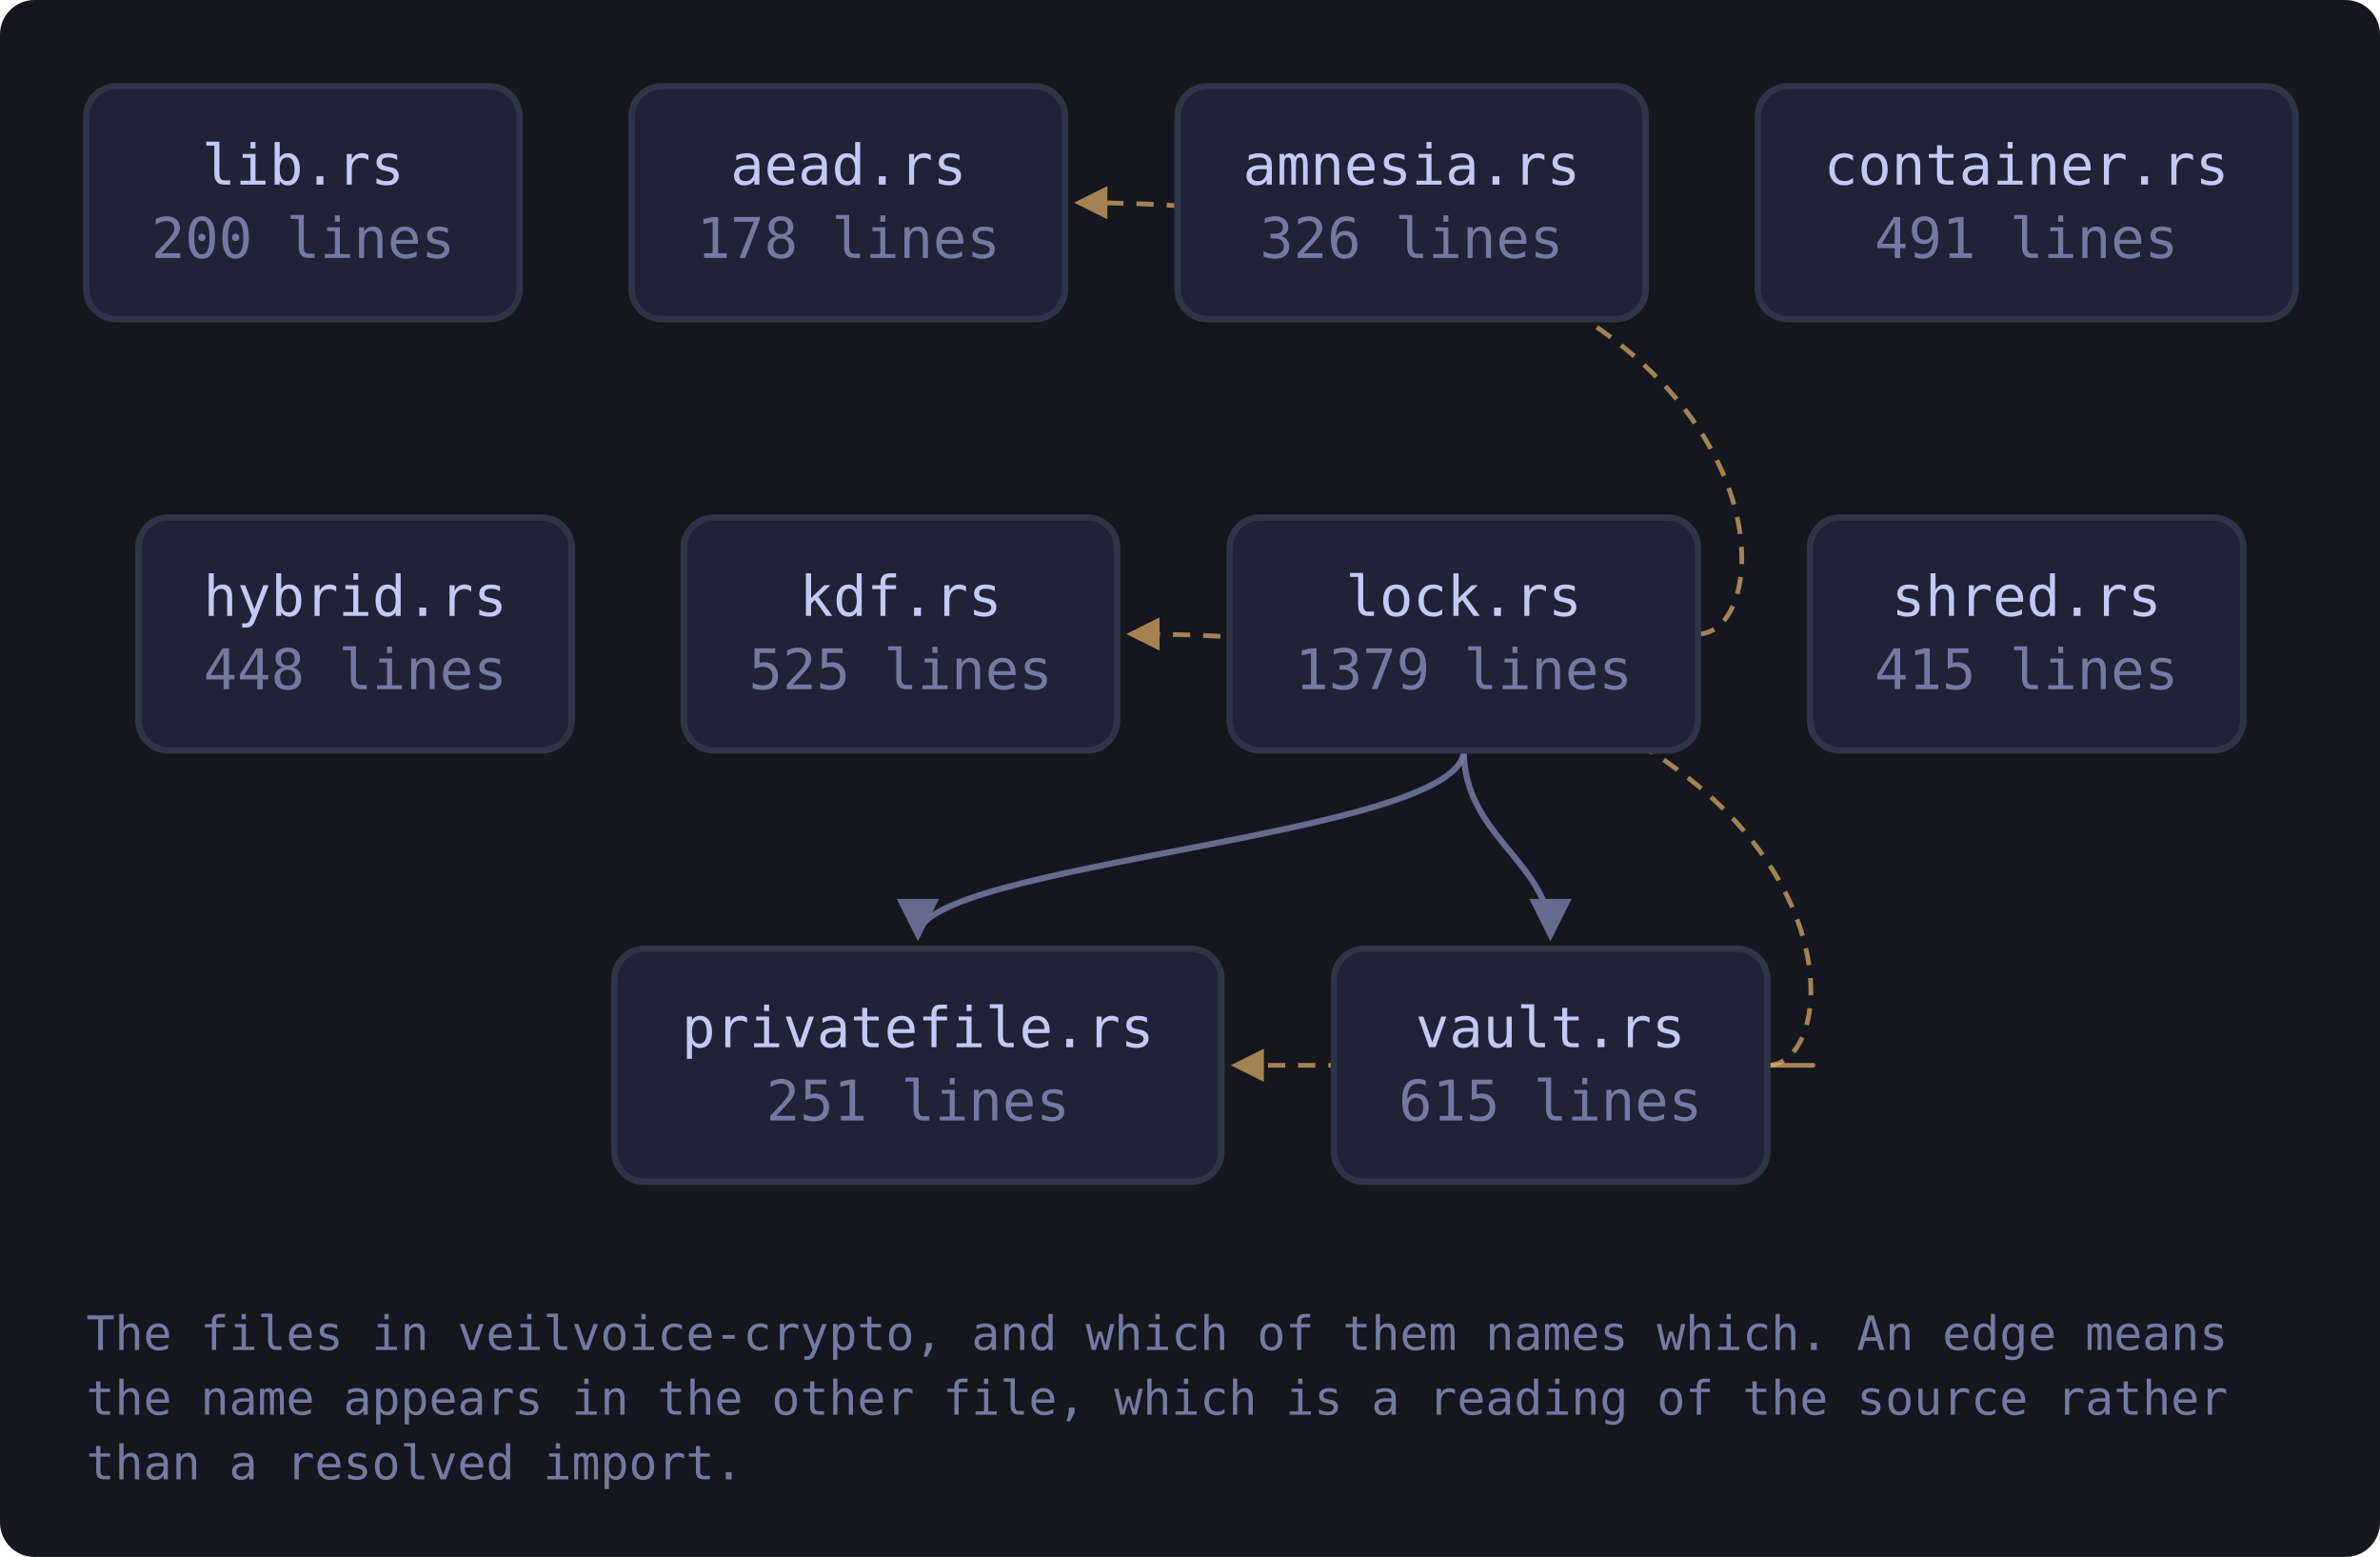
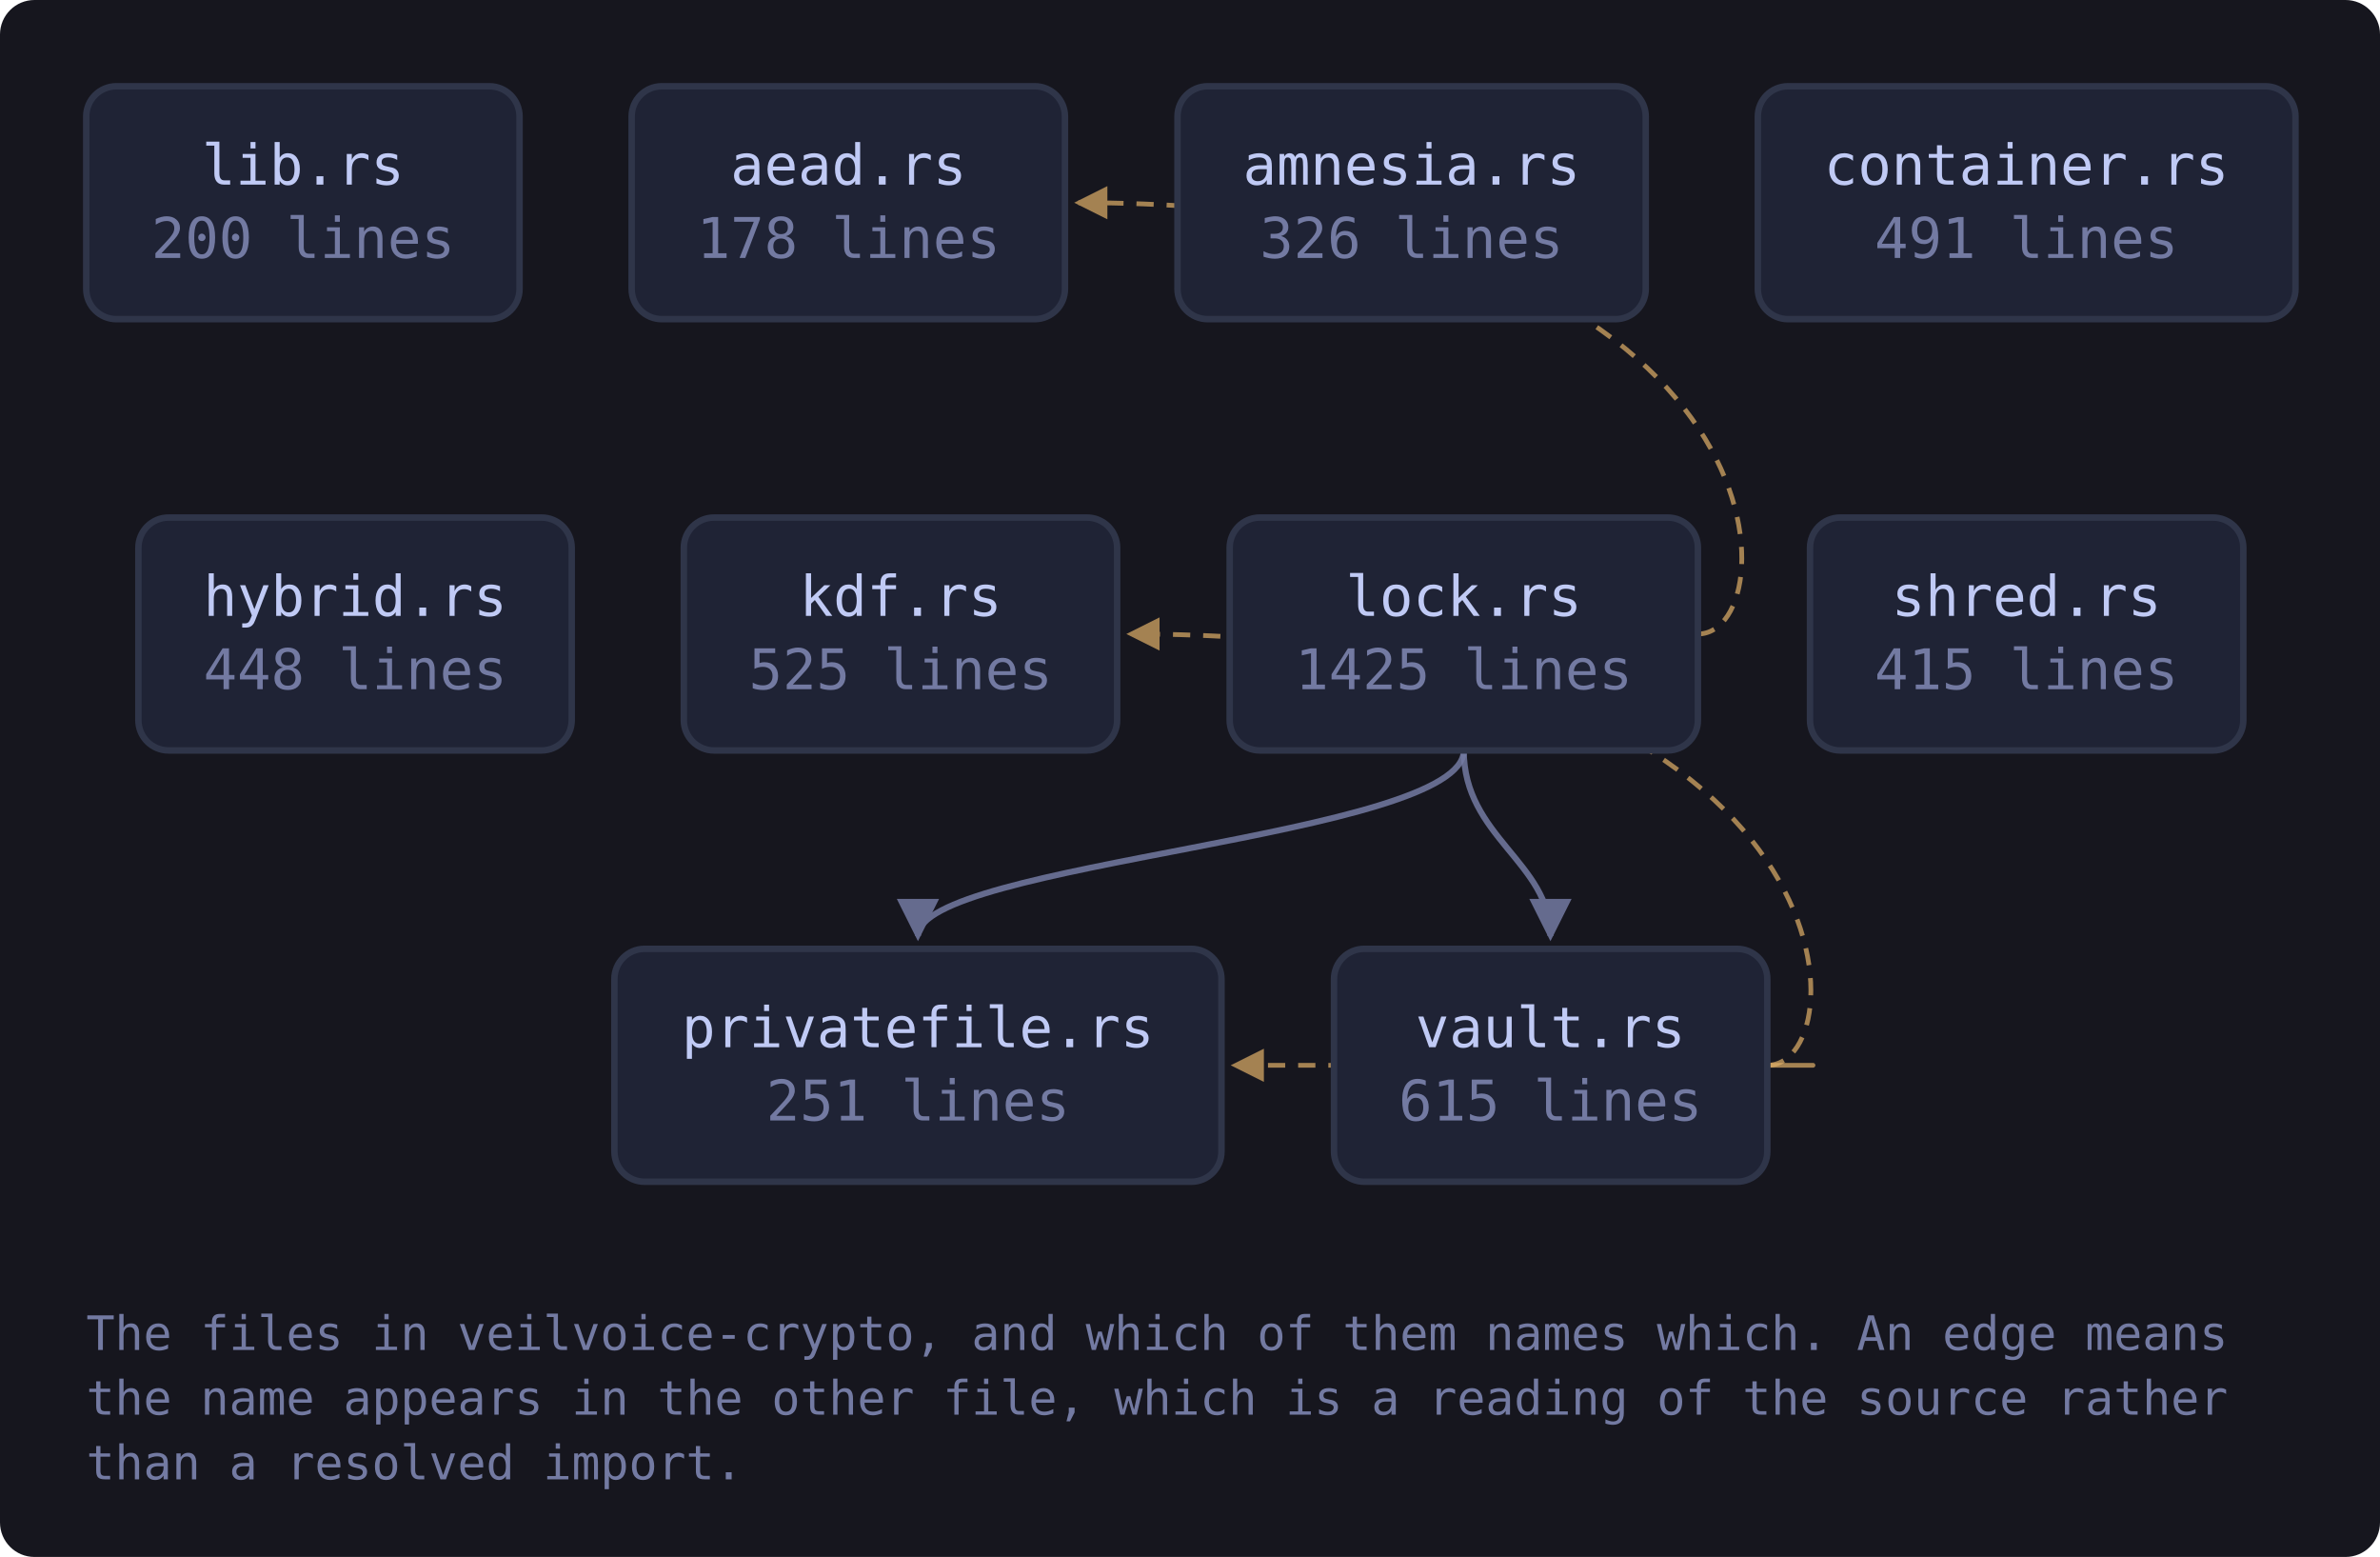
<svg xmlns="http://www.w3.org/2000/svg" viewBox="0 0 552 361" width="552" height="361" style="max-width:100%;height:auto" role="img" aria-label="flowchart">
  <defs>
    <marker id="a-muted" viewBox="0 0 8 8" refX="7" refY="4" markerWidth="7" markerHeight="7" orient="auto-start-reverse">
      <path d="M0 0 L8 4 L0 8 z" fill="var(--muted, #737aa2)" />
    </marker>
    <marker id="a-warn" viewBox="0 0 8 8" refX="7" refY="4" markerWidth="7" markerHeight="7" orient="auto-start-reverse">
      <path d="M0 0 L8 4 L0 8 z" fill="var(--warn, #e0af68)" />
    </marker>
    <marker id="a-accent" viewBox="0 0 8 8" refX="7" refY="4" markerWidth="7" markerHeight="7" orient="auto-start-reverse">
      <path d="M0 0 L8 4 L0 8 z" fill="var(--accent, #7aa2f7)" />
    </marker>
    <marker id="a-cyan" viewBox="0 0 8 8" refX="7" refY="4" markerWidth="7" markerHeight="7" orient="auto-start-reverse">
      <path d="M0 0 L8 4 L0 8 z" fill="var(--cyan, #7dcfff)" />
    </marker>
    <marker id="a-accent-2" viewBox="0 0 8 8" refX="7" refY="4" markerWidth="7" markerHeight="7" orient="auto-start-reverse">
      <path d="M0 0 L8 4 L0 8 z" fill="var(--accent-2, #bb9af7)" />
    </marker>
  </defs>
  <rect x="0" y="0" width="552" height="361" fill="var(--bg-inset, #16161e)" rx="8" />
  <path d="M393.8 147.0 C 415.8 147.0, 415.8 47.0, 250.1 47.0" fill="none" stroke="var(--warn, #e0af68)" stroke-width="1.1" opacity="0.7" stroke-dasharray="4 3" marker-end="url(#a-warn)" />
  <path d="M339.5 174.0 C 339.5 194.0, 212.9 200.0, 212.9 217.0" fill="none" stroke="var(--muted, #737aa2)" stroke-width="1.4" opacity="0.85" marker-end="url(#a-muted)" />
  <path d="M339.5 174.0 C 339.5 194.0, 359.6 200.0, 359.6 217.0" fill="none" stroke="var(--muted, #737aa2)" stroke-width="1.4" opacity="0.85" marker-end="url(#a-muted)" />
  <path d="M409.9 247.0 C 431.9 247.0, 431.9 147.0, 262.2 147.0" fill="none" stroke="var(--warn, #e0af68)" stroke-width="1.1" opacity="0.7" stroke-dasharray="4 3" marker-end="url(#a-warn)" />
  <path d="M409.9 247.0 C 431.9 247.0, 431.9 247.0, 286.4 247.0" fill="none" stroke="var(--warn, #e0af68)" stroke-width="1.1" opacity="0.7" stroke-dasharray="4 3" marker-end="url(#a-warn)" />
  <a href="https://github.com/tilas01/veilvoice/blob/main/crates/veilvoice-crypto/src/lib.rs" target="_blank" rel="noopener noreferrer">
    <rect x="20.0" y="20.0" width="100.5" height="54.0" rx="7" fill="var(--bg-soft, #1f2335)" stroke="var(--border, #2f3549)" stroke-width="1.5" />
    <text x="70.3" y="42.8" font-family="ui-monospace, SFMono-Regular, Menlo, Consolas, monospace" font-size="13" fill="var(--fg, #c0caf5)" text-anchor="middle">lib.rs</text>
    <text x="70.3" y="59.8" font-family="ui-monospace, SFMono-Regular, Menlo, Consolas, monospace" font-size="13" fill="var(--muted, #737aa2)" text-anchor="middle">200 lines</text>
  </a>
  <a href="https://github.com/tilas01/veilvoice/blob/main/crates/veilvoice-crypto/src/aead.rs" target="_blank" rel="noopener noreferrer">
    <rect x="146.5" y="20.0" width="100.5" height="54.0" rx="7" fill="var(--bg-soft, #1f2335)" stroke="var(--border, #2f3549)" stroke-width="1.5" />
    <text x="196.8" y="42.8" font-family="ui-monospace, SFMono-Regular, Menlo, Consolas, monospace" font-size="13" fill="var(--fg, #c0caf5)" text-anchor="middle">aead.rs</text>
    <text x="196.8" y="59.8" font-family="ui-monospace, SFMono-Regular, Menlo, Consolas, monospace" font-size="13" fill="var(--muted, #737aa2)" text-anchor="middle">178 lines</text>
  </a>
  <a href="https://github.com/tilas01/veilvoice/blob/main/crates/veilvoice-crypto/src/amnesia.rs" target="_blank" rel="noopener noreferrer">
    <rect x="273.1" y="20.0" width="108.6" height="54.0" rx="7" fill="var(--bg-soft, #1f2335)" stroke="var(--border, #2f3549)" stroke-width="1.5" />
    <text x="327.4" y="42.8" font-family="ui-monospace, SFMono-Regular, Menlo, Consolas, monospace" font-size="13" fill="var(--fg, #c0caf5)" text-anchor="middle">amnesia.rs</text>
    <text x="327.4" y="59.8" font-family="ui-monospace, SFMono-Regular, Menlo, Consolas, monospace" font-size="13" fill="var(--muted, #737aa2)" text-anchor="middle">326 lines</text>
  </a>
  <a href="https://github.com/tilas01/veilvoice/blob/main/crates/veilvoice-crypto/src/container.rs" target="_blank" rel="noopener noreferrer">
    <rect x="407.7" y="20.0" width="124.7" height="54.0" rx="7" fill="var(--bg-soft, #1f2335)" stroke="var(--border, #2f3549)" stroke-width="1.5" />
    <text x="470.0" y="42.8" font-family="ui-monospace, SFMono-Regular, Menlo, Consolas, monospace" font-size="13" fill="var(--fg, #c0caf5)" text-anchor="middle">container.rs</text>
    <text x="470.0" y="59.8" font-family="ui-monospace, SFMono-Regular, Menlo, Consolas, monospace" font-size="13" fill="var(--muted, #737aa2)" text-anchor="middle">491 lines</text>
  </a>
  <a href="https://github.com/tilas01/veilvoice/blob/main/crates/veilvoice-crypto/src/hybrid.rs" target="_blank" rel="noopener noreferrer">
    <rect x="32.1" y="120.0" width="100.5" height="54.0" rx="7" fill="var(--bg-soft, #1f2335)" stroke="var(--border, #2f3549)" stroke-width="1.5" />
    <text x="82.4" y="142.8" font-family="ui-monospace, SFMono-Regular, Menlo, Consolas, monospace" font-size="13" fill="var(--fg, #c0caf5)" text-anchor="middle">hybrid.rs</text>
    <text x="82.4" y="159.8" font-family="ui-monospace, SFMono-Regular, Menlo, Consolas, monospace" font-size="13" fill="var(--muted, #737aa2)" text-anchor="middle">448 lines</text>
  </a>
  <a href="https://github.com/tilas01/veilvoice/blob/main/crates/veilvoice-crypto/src/kdf.rs" target="_blank" rel="noopener noreferrer">
    <rect x="158.6" y="120.0" width="100.5" height="54.0" rx="7" fill="var(--bg-soft, #1f2335)" stroke="var(--border, #2f3549)" stroke-width="1.5" />
    <text x="208.9" y="142.8" font-family="ui-monospace, SFMono-Regular, Menlo, Consolas, monospace" font-size="13" fill="var(--fg, #c0caf5)" text-anchor="middle">kdf.rs</text>
    <text x="208.9" y="159.8" font-family="ui-monospace, SFMono-Regular, Menlo, Consolas, monospace" font-size="13" fill="var(--muted, #737aa2)" text-anchor="middle">525 lines</text>
  </a>
  <a href="https://github.com/tilas01/veilvoice/blob/main/crates/veilvoice-crypto/src/lock.rs" target="_blank" rel="noopener noreferrer">
    <rect x="285.2" y="120.0" width="108.6" height="54.0" rx="7" fill="var(--bg-soft, #1f2335)" stroke="var(--border, #2f3549)" stroke-width="1.5" />
    <text x="339.5" y="142.8" font-family="ui-monospace, SFMono-Regular, Menlo, Consolas, monospace" font-size="13" fill="var(--fg, #c0caf5)" text-anchor="middle">lock.rs</text>
-     <text x="339.5" y="159.8" font-family="ui-monospace, SFMono-Regular, Menlo, Consolas, monospace" font-size="13" fill="var(--muted, #737aa2)" text-anchor="middle">1379 lines</text>
+     <text x="339.5" y="159.8" font-family="ui-monospace, SFMono-Regular, Menlo, Consolas, monospace" font-size="13" fill="var(--muted, #737aa2)" text-anchor="middle">1425 lines</text>
  </a>
  <a href="https://github.com/tilas01/veilvoice/blob/main/crates/veilvoice-crypto/src/privatefile.rs" target="_blank" rel="noopener noreferrer">
    <rect x="142.5" y="220.0" width="140.8" height="54.0" rx="7" fill="var(--bg-soft, #1f2335)" stroke="var(--border, #2f3549)" stroke-width="1.5" />
    <text x="212.9" y="242.8" font-family="ui-monospace, SFMono-Regular, Menlo, Consolas, monospace" font-size="13" fill="var(--fg, #c0caf5)" text-anchor="middle">privatefile.rs</text>
    <text x="212.9" y="259.8" font-family="ui-monospace, SFMono-Regular, Menlo, Consolas, monospace" font-size="13" fill="var(--muted, #737aa2)" text-anchor="middle">251 lines</text>
  </a>
  <a href="https://github.com/tilas01/veilvoice/blob/main/crates/veilvoice-crypto/src/shred.rs" target="_blank" rel="noopener noreferrer">
    <rect x="419.8" y="120.0" width="100.5" height="54.0" rx="7" fill="var(--bg-soft, #1f2335)" stroke="var(--border, #2f3549)" stroke-width="1.5" />
    <text x="470.0" y="142.8" font-family="ui-monospace, SFMono-Regular, Menlo, Consolas, monospace" font-size="13" fill="var(--fg, #c0caf5)" text-anchor="middle">shred.rs</text>
    <text x="470.0" y="159.8" font-family="ui-monospace, SFMono-Regular, Menlo, Consolas, monospace" font-size="13" fill="var(--muted, #737aa2)" text-anchor="middle">415 lines</text>
  </a>
  <a href="https://github.com/tilas01/veilvoice/blob/main/crates/veilvoice-crypto/src/vault.rs" target="_blank" rel="noopener noreferrer">
    <rect x="309.4" y="220.0" width="100.5" height="54.0" rx="7" fill="var(--bg-soft, #1f2335)" stroke="var(--border, #2f3549)" stroke-width="1.5" />
    <text x="359.6" y="242.8" font-family="ui-monospace, SFMono-Regular, Menlo, Consolas, monospace" font-size="13" fill="var(--fg, #c0caf5)" text-anchor="middle">vault.rs</text>
    <text x="359.6" y="259.8" font-family="ui-monospace, SFMono-Regular, Menlo, Consolas, monospace" font-size="13" fill="var(--muted, #737aa2)" text-anchor="middle">615 lines</text>
  </a>
  <text x="20.0" y="313.0" font-family="ui-monospace, SFMono-Regular, Menlo, Consolas, monospace" font-size="11" fill="var(--muted, #737aa2)">The files in veilvoice-crypto, and which of them names which. An edge means</text>
  <text x="20.0" y="328.0" font-family="ui-monospace, SFMono-Regular, Menlo, Consolas, monospace" font-size="11" fill="var(--muted, #737aa2)">the name appears in the other file, which is a reading of the source rather</text>
  <text x="20.0" y="343.0" font-family="ui-monospace, SFMono-Regular, Menlo, Consolas, monospace" font-size="11" fill="var(--muted, #737aa2)">than a resolved import.</text>
</svg>
